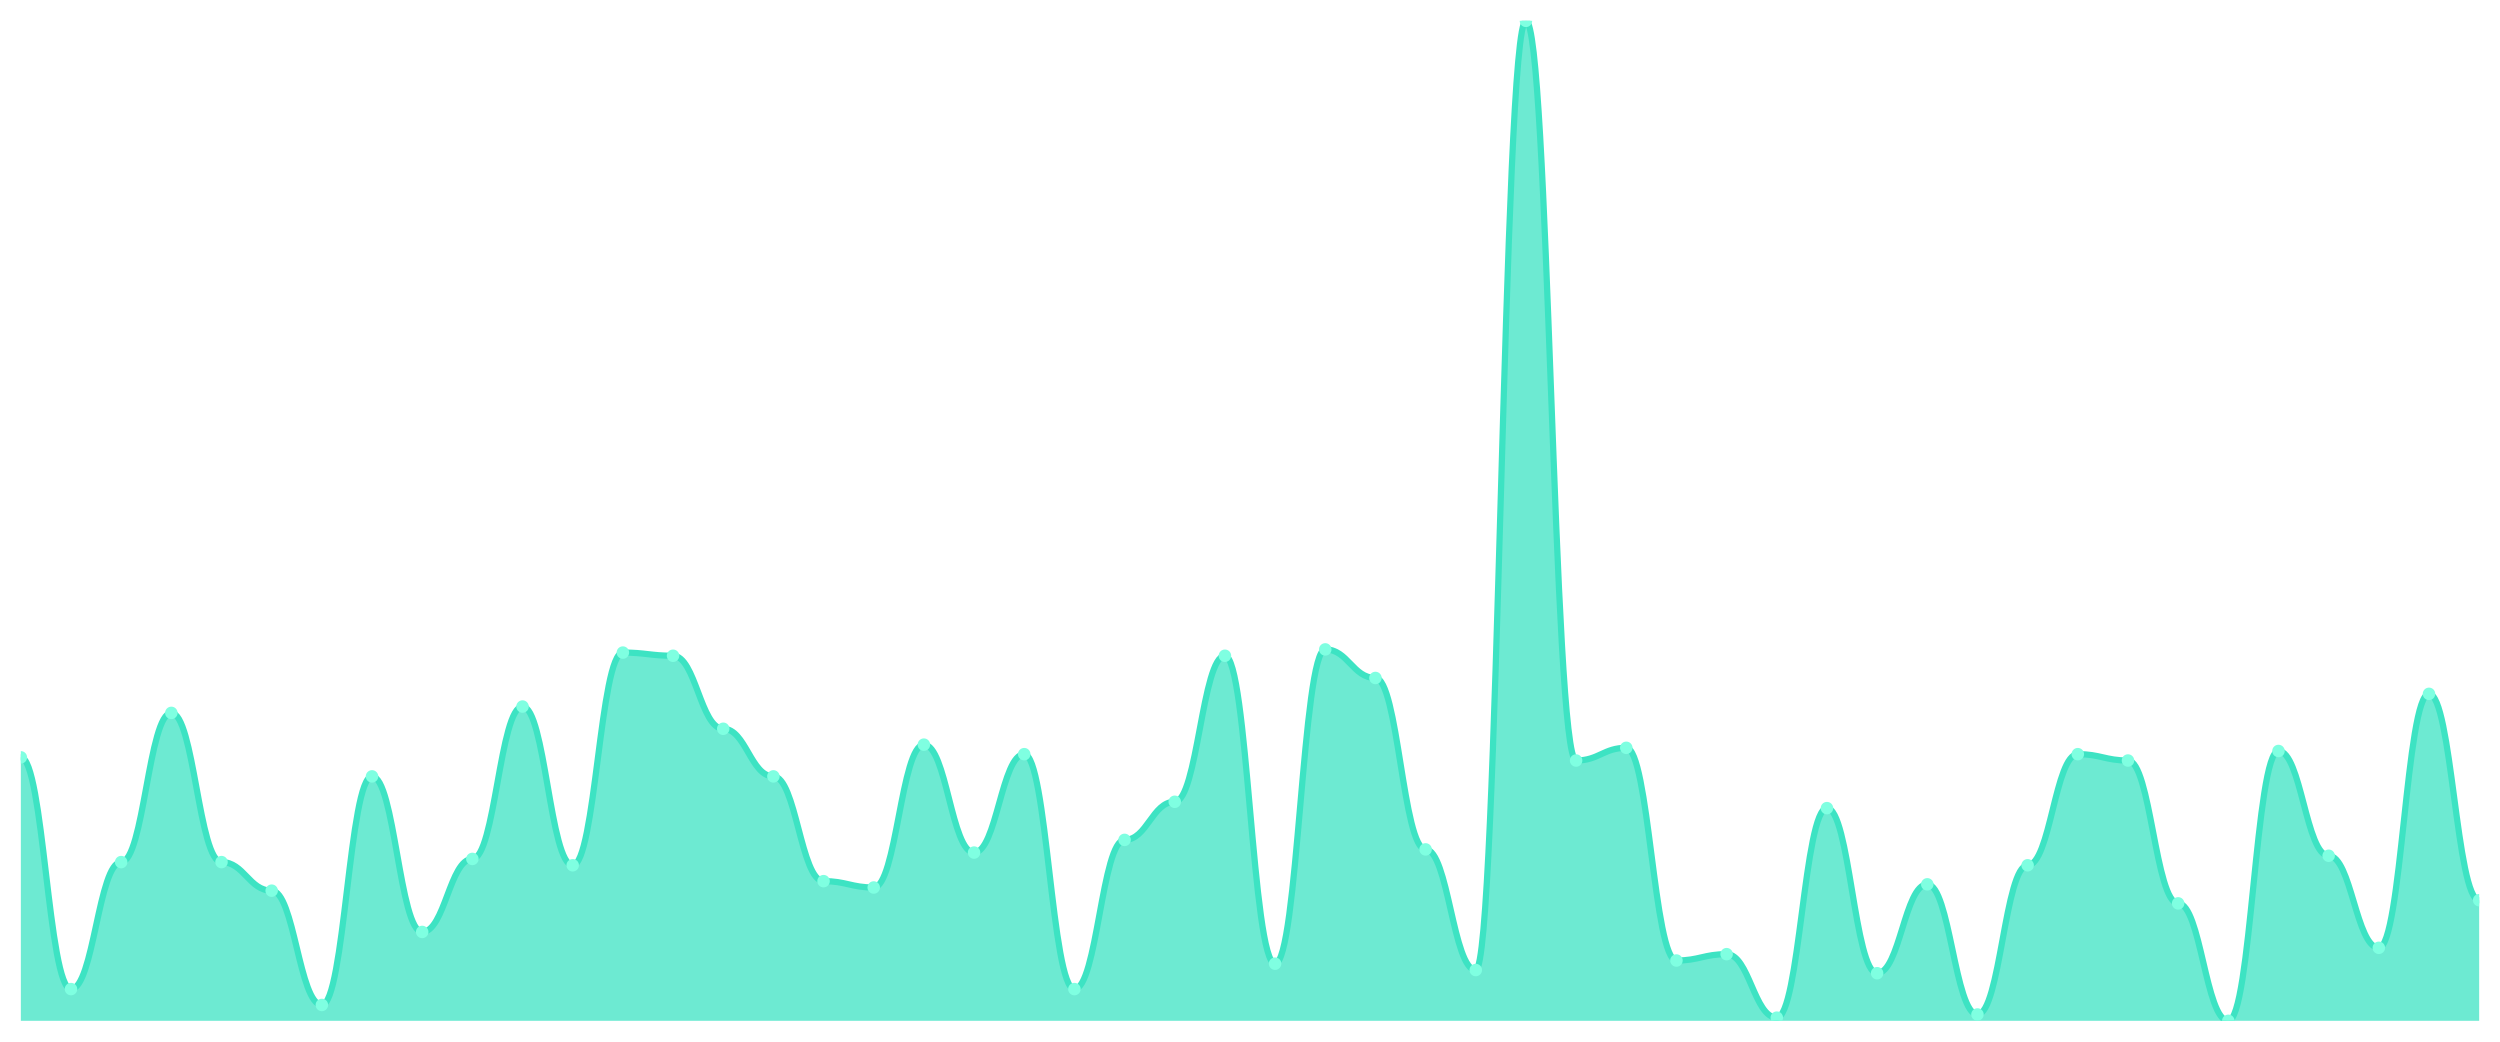
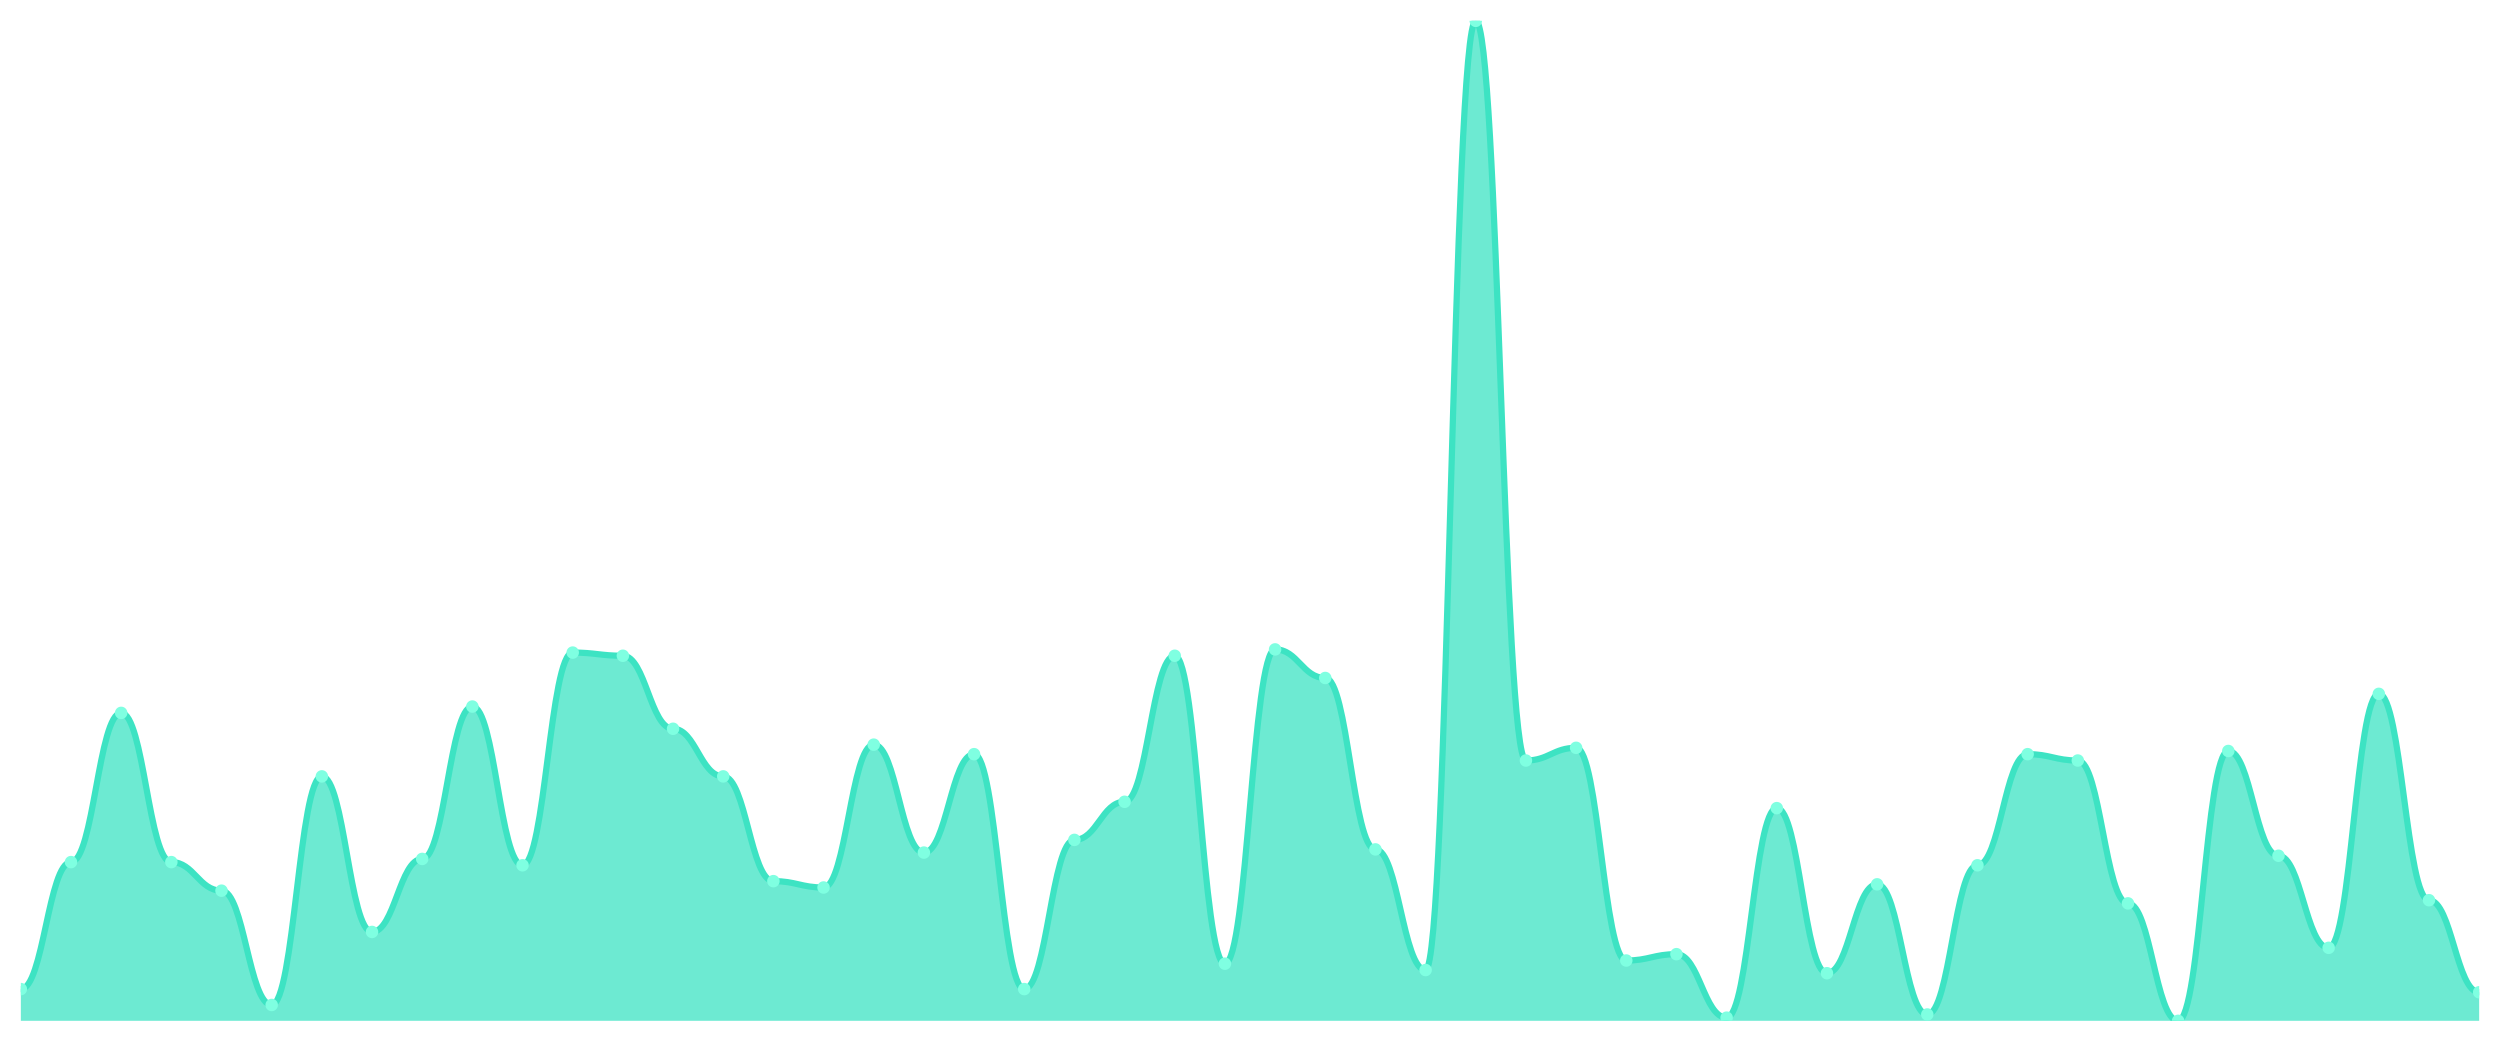
<svg xmlns="http://www.w3.org/2000/svg" viewBox="0 0 1200 500" width="1200" height="500">
  <defs>
    <clipPath id="c">
      <rect x="10" y="10" width="1180" height="480" />
    </clipPath>
  </defs>
  <rect width="1200" height="500" fill="none" />
  <g clip-path="url(#c)">
-     <path d="M 10,490 L 10,363.524 C 20.837,363.524 23.245,474.762 34.082,474.762 C 44.918,474.762 47.327,413.81 58.163,413.81 C 69,413.81 71.408,342.19 82.245,342.19 C 93.082,342.19 95.49,413.81 106.327,413.81 C 117.163,413.81 119.571,427.524 130.408,427.524 C 141.245,427.524 143.653,482.381 154.49,482.381 C 165.327,482.381 167.735,372.667 178.571,372.667 C 189.408,372.667 191.816,447.333 202.653,447.333 C 213.49,447.333 215.898,412.286 226.735,412.286 C 237.571,412.286 239.98,339.143 250.816,339.143 C 261.653,339.143 264.061,415.333 274.898,415.333 C 285.735,415.333 288.143,313.238 298.98,313.238 C 309.816,313.238 312.224,314.762 323.061,314.762 C 333.898,314.762 336.306,349.81 347.143,349.81 C 357.98,349.81 360.388,372.667 371.224,372.667 C 382.061,372.667 384.469,422.952 395.306,422.952 C 406.143,422.952 408.551,426 419.388,426 C 430.224,426 432.633,357.429 443.469,357.429 C 454.306,357.429 456.714,409.238 467.551,409.238 C 478.388,409.238 480.796,362 491.633,362 C 502.469,362 504.878,474.762 515.714,474.762 C 526.551,474.762 528.959,403.143 539.796,403.143 C 550.633,403.143 553.041,384.857 563.878,384.857 C 574.714,384.857 577.122,314.762 587.959,314.762 C 598.796,314.762 601.204,462.571 612.041,462.571 C 622.878,462.571 625.286,311.714 636.122,311.714 C 646.959,311.714 649.367,325.429 660.204,325.429 C 671.041,325.429 673.449,407.714 684.286,407.714 C 695.122,407.714 697.531,465.619 708.367,465.619 C 719.204,465.619 721.612,10 732.449,10 C 743.286,10 745.694,365.048 756.531,365.048 C 767.367,365.048 769.776,358.952 780.612,358.952 C 791.449,358.952 793.857,461.048 804.694,461.048 C 815.531,461.048 817.939,458 828.776,458 C 839.612,458 842.02,488.476 852.857,488.476 C 863.694,488.476 866.102,387.905 876.939,387.905 C 887.776,387.905 890.184,467.143 901.02,467.143 C 911.857,467.143 914.265,424.476 925.102,424.476 C 935.939,424.476 938.347,486.952 949.184,486.952 C 960.02,486.952 962.429,415.333 973.265,415.333 C 984.102,415.333 986.51,362 997.347,362 C 1008.184,362 1010.592,365.048 1021.429,365.048 C 1032.265,365.048 1034.673,433.619 1045.51,433.619 C 1056.347,433.619 1058.755,490 1069.592,490 C 1080.429,490 1082.837,360.476 1093.673,360.476 C 1104.51,360.476 1106.918,410.762 1117.755,410.762 C 1128.592,410.762 1131,454.952 1141.837,454.952 C 1152.673,454.952 1155.082,333.048 1165.918,333.048 C 1176.755,333.048 1179.163,432.095 1190,432.095 L 1190,490 Z" fill="rgba(61,227,195,0.75)" />
-     <path d="M 10,363.524 C 20.837,363.524 23.245,474.762 34.082,474.762 C 44.918,474.762 47.327,413.81 58.163,413.81 C 69,413.81 71.408,342.19 82.245,342.19 C 93.082,342.19 95.49,413.81 106.327,413.81 C 117.163,413.81 119.571,427.524 130.408,427.524 C 141.245,427.524 143.653,482.381 154.49,482.381 C 165.327,482.381 167.735,372.667 178.571,372.667 C 189.408,372.667 191.816,447.333 202.653,447.333 C 213.49,447.333 215.898,412.286 226.735,412.286 C 237.571,412.286 239.98,339.143 250.816,339.143 C 261.653,339.143 264.061,415.333 274.898,415.333 C 285.735,415.333 288.143,313.238 298.98,313.238 C 309.816,313.238 312.224,314.762 323.061,314.762 C 333.898,314.762 336.306,349.81 347.143,349.81 C 357.98,349.81 360.388,372.667 371.224,372.667 C 382.061,372.667 384.469,422.952 395.306,422.952 C 406.143,422.952 408.551,426 419.388,426 C 430.224,426 432.633,357.429 443.469,357.429 C 454.306,357.429 456.714,409.238 467.551,409.238 C 478.388,409.238 480.796,362 491.633,362 C 502.469,362 504.878,474.762 515.714,474.762 C 526.551,474.762 528.959,403.143 539.796,403.143 C 550.633,403.143 553.041,384.857 563.878,384.857 C 574.714,384.857 577.122,314.762 587.959,314.762 C 598.796,314.762 601.204,462.571 612.041,462.571 C 622.878,462.571 625.286,311.714 636.122,311.714 C 646.959,311.714 649.367,325.429 660.204,325.429 C 671.041,325.429 673.449,407.714 684.286,407.714 C 695.122,407.714 697.531,465.619 708.367,465.619 C 719.204,465.619 721.612,10 732.449,10 C 743.286,10 745.694,365.048 756.531,365.048 C 767.367,365.048 769.776,358.952 780.612,358.952 C 791.449,358.952 793.857,461.048 804.694,461.048 C 815.531,461.048 817.939,458 828.776,458 C 839.612,458 842.02,488.476 852.857,488.476 C 863.694,488.476 866.102,387.905 876.939,387.905 C 887.776,387.905 890.184,467.143 901.02,467.143 C 911.857,467.143 914.265,424.476 925.102,424.476 C 935.939,424.476 938.347,486.952 949.184,486.952 C 960.02,486.952 962.429,415.333 973.265,415.333 C 984.102,415.333 986.51,362 997.347,362 C 1008.184,362 1010.592,365.048 1021.429,365.048 C 1032.265,365.048 1034.673,433.619 1045.51,433.619 C 1056.347,433.619 1058.755,490 1069.592,490 C 1080.429,490 1082.837,360.476 1093.673,360.476 C 1104.51,360.476 1106.918,410.762 1117.755,410.762 C 1128.592,410.762 1131,454.952 1141.837,454.952 C 1152.673,454.952 1155.082,333.048 1165.918,333.048 C 1176.755,333.048 1179.163,432.095 1190,432.095" fill="none" stroke="#3de3c3" stroke-width="3" stroke-linecap="round" stroke-linejoin="round" />
-     <circle cx="10" cy="363.524" r="3" fill="#7fffe1" />
-     <circle cx="34.082" cy="474.762" r="3" fill="#7fffe1" />
-     <circle cx="58.163" cy="413.81" r="3" fill="#7fffe1" />
-     <circle cx="82.245" cy="342.19" r="3" fill="#7fffe1" />
-     <circle cx="106.327" cy="413.81" r="3" fill="#7fffe1" />
-     <circle cx="130.408" cy="427.524" r="3" fill="#7fffe1" />
-     <circle cx="154.49" cy="482.381" r="3" fill="#7fffe1" />
-     <circle cx="178.571" cy="372.667" r="3" fill="#7fffe1" />
-     <circle cx="202.653" cy="447.333" r="3" fill="#7fffe1" />
-     <circle cx="226.735" cy="412.286" r="3" fill="#7fffe1" />
-     <circle cx="250.816" cy="339.143" r="3" fill="#7fffe1" />
-     <circle cx="274.898" cy="415.333" r="3" fill="#7fffe1" />
-     <circle cx="298.98" cy="313.238" r="3" fill="#7fffe1" />
-     <circle cx="323.061" cy="314.762" r="3" fill="#7fffe1" />
-     <circle cx="347.143" cy="349.81" r="3" fill="#7fffe1" />
-     <circle cx="371.224" cy="372.667" r="3" fill="#7fffe1" />
-     <circle cx="395.306" cy="422.952" r="3" fill="#7fffe1" />
-     <circle cx="419.388" cy="426" r="3" fill="#7fffe1" />
-     <circle cx="443.469" cy="357.429" r="3" fill="#7fffe1" />
-     <circle cx="467.551" cy="409.238" r="3" fill="#7fffe1" />
-     <circle cx="491.633" cy="362" r="3" fill="#7fffe1" />
-     <circle cx="515.714" cy="474.762" r="3" fill="#7fffe1" />
-     <circle cx="539.796" cy="403.143" r="3" fill="#7fffe1" />
-     <circle cx="563.878" cy="384.857" r="3" fill="#7fffe1" />
-     <circle cx="587.959" cy="314.762" r="3" fill="#7fffe1" />
-     <circle cx="612.041" cy="462.571" r="3" fill="#7fffe1" />
-     <circle cx="636.122" cy="311.714" r="3" fill="#7fffe1" />
-     <circle cx="660.204" cy="325.429" r="3" fill="#7fffe1" />
-     <circle cx="684.286" cy="407.714" r="3" fill="#7fffe1" />
-     <circle cx="708.367" cy="465.619" r="3" fill="#7fffe1" />
-     <circle cx="732.449" cy="10" r="3" fill="#7fffe1" />
-     <circle cx="756.531" cy="365.048" r="3" fill="#7fffe1" />
-     <circle cx="780.612" cy="358.952" r="3" fill="#7fffe1" />
-     <circle cx="804.694" cy="461.048" r="3" fill="#7fffe1" />
-     <circle cx="828.776" cy="458" r="3" fill="#7fffe1" />
-     <circle cx="852.857" cy="488.476" r="3" fill="#7fffe1" />
-     <circle cx="876.939" cy="387.905" r="3" fill="#7fffe1" />
-     <circle cx="901.02" cy="467.143" r="3" fill="#7fffe1" />
-     <circle cx="925.102" cy="424.476" r="3" fill="#7fffe1" />
-     <circle cx="949.184" cy="486.952" r="3" fill="#7fffe1" />
-     <circle cx="973.265" cy="415.333" r="3" fill="#7fffe1" />
-     <circle cx="997.347" cy="362" r="3" fill="#7fffe1" />
-     <circle cx="1021.429" cy="365.048" r="3" fill="#7fffe1" />
-     <circle cx="1045.51" cy="433.619" r="3" fill="#7fffe1" />
-     <circle cx="1069.592" cy="490" r="3" fill="#7fffe1" />
-     <circle cx="1093.673" cy="360.476" r="3" fill="#7fffe1" />
-     <circle cx="1117.755" cy="410.762" r="3" fill="#7fffe1" />
-     <circle cx="1141.837" cy="454.952" r="3" fill="#7fffe1" />
-     <circle cx="1165.918" cy="333.048" r="3" fill="#7fffe1" />
-     <circle cx="1190" cy="432.095" r="3" fill="#7fffe1" />
+     <path d="M 10,490 L 10,474.762 C 20.837,474.762 23.245,413.81 34.082,413.81 C 44.918,413.81 47.327,342.19 58.163,342.19 C 69,342.19 71.408,413.81 82.245,413.81 C 93.082,413.81 95.49,427.524 106.327,427.524 C 117.163,427.524 119.571,482.381 130.408,482.381 C 141.245,482.381 143.653,372.667 154.49,372.667 C 165.327,372.667 167.735,447.333 178.571,447.333 C 189.408,447.333 191.816,412.286 202.653,412.286 C 213.49,412.286 215.898,339.143 226.735,339.143 C 237.571,339.143 239.98,415.333 250.816,415.333 C 261.653,415.333 264.061,313.238 274.898,313.238 C 285.735,313.238 288.143,314.762 298.98,314.762 C 309.816,314.762 312.224,349.81 323.061,349.81 C 333.898,349.81 336.306,372.667 347.143,372.667 C 357.98,372.667 360.388,422.952 371.224,422.952 C 382.061,422.952 384.469,426 395.306,426 C 406.143,426 408.551,357.429 419.388,357.429 C 430.224,357.429 432.633,409.238 443.469,409.238 C 454.306,409.238 456.714,362 467.551,362 C 478.388,362 480.796,474.762 491.633,474.762 C 502.469,474.762 504.878,403.143 515.714,403.143 C 526.551,403.143 528.959,384.857 539.796,384.857 C 550.633,384.857 553.041,314.762 563.878,314.762 C 574.714,314.762 577.122,462.571 587.959,462.571 C 598.796,462.571 601.204,311.714 612.041,311.714 C 622.878,311.714 625.286,325.429 636.122,325.429 C 646.959,325.429 649.367,407.714 660.204,407.714 C 671.041,407.714 673.449,465.619 684.286,465.619 C 695.122,465.619 697.531,10 708.367,10 C 719.204,10 721.612,365.048 732.449,365.048 C 743.286,365.048 745.694,358.952 756.531,358.952 C 767.367,358.952 769.776,461.048 780.612,461.048 C 791.449,461.048 793.857,458 804.694,458 C 815.531,458 817.939,488.476 828.776,488.476 C 839.612,488.476 842.02,387.905 852.857,387.905 C 863.694,387.905 866.102,467.143 876.939,467.143 C 887.776,467.143 890.184,424.476 901.02,424.476 C 911.857,424.476 914.265,486.952 925.102,486.952 C 935.939,486.952 938.347,415.333 949.184,415.333 C 960.02,415.333 962.429,362 973.265,362 C 984.102,362 986.51,365.048 997.347,365.048 C 1008.184,365.048 1010.592,433.619 1021.429,433.619 C 1032.265,433.619 1034.673,490 1045.51,490 C 1056.347,490 1058.755,360.476 1069.592,360.476 C 1080.429,360.476 1082.837,410.762 1093.673,410.762 C 1104.51,410.762 1106.918,454.952 1117.755,454.952 C 1128.592,454.952 1131,333.048 1141.837,333.048 C 1152.673,333.048 1155.082,432.095 1165.918,432.095 C 1176.755,432.095 1179.163,476.286 1190,476.286 L 1190,490 Z" fill="rgba(61,227,195,0.75)" />
+     <path d="M 10,474.762 C 20.837,474.762 23.245,413.81 34.082,413.81 C 44.918,413.81 47.327,342.19 58.163,342.19 C 69,342.19 71.408,413.81 82.245,413.81 C 93.082,413.81 95.49,427.524 106.327,427.524 C 117.163,427.524 119.571,482.381 130.408,482.381 C 141.245,482.381 143.653,372.667 154.49,372.667 C 165.327,372.667 167.735,447.333 178.571,447.333 C 189.408,447.333 191.816,412.286 202.653,412.286 C 213.49,412.286 215.898,339.143 226.735,339.143 C 237.571,339.143 239.98,415.333 250.816,415.333 C 261.653,415.333 264.061,313.238 274.898,313.238 C 285.735,313.238 288.143,314.762 298.98,314.762 C 309.816,314.762 312.224,349.81 323.061,349.81 C 333.898,349.81 336.306,372.667 347.143,372.667 C 357.98,372.667 360.388,422.952 371.224,422.952 C 382.061,422.952 384.469,426 395.306,426 C 406.143,426 408.551,357.429 419.388,357.429 C 430.224,357.429 432.633,409.238 443.469,409.238 C 454.306,409.238 456.714,362 467.551,362 C 478.388,362 480.796,474.762 491.633,474.762 C 502.469,474.762 504.878,403.143 515.714,403.143 C 526.551,403.143 528.959,384.857 539.796,384.857 C 550.633,384.857 553.041,314.762 563.878,314.762 C 574.714,314.762 577.122,462.571 587.959,462.571 C 598.796,462.571 601.204,311.714 612.041,311.714 C 622.878,311.714 625.286,325.429 636.122,325.429 C 646.959,325.429 649.367,407.714 660.204,407.714 C 671.041,407.714 673.449,465.619 684.286,465.619 C 695.122,465.619 697.531,10 708.367,10 C 719.204,10 721.612,365.048 732.449,365.048 C 743.286,365.048 745.694,358.952 756.531,358.952 C 767.367,358.952 769.776,461.048 780.612,461.048 C 791.449,461.048 793.857,458 804.694,458 C 815.531,458 817.939,488.476 828.776,488.476 C 839.612,488.476 842.02,387.905 852.857,387.905 C 863.694,387.905 866.102,467.143 876.939,467.143 C 887.776,467.143 890.184,424.476 901.02,424.476 C 911.857,424.476 914.265,486.952 925.102,486.952 C 935.939,486.952 938.347,415.333 949.184,415.333 C 960.02,415.333 962.429,362 973.265,362 C 984.102,362 986.51,365.048 997.347,365.048 C 1008.184,365.048 1010.592,433.619 1021.429,433.619 C 1032.265,433.619 1034.673,490 1045.51,490 C 1056.347,490 1058.755,360.476 1069.592,360.476 C 1080.429,360.476 1082.837,410.762 1093.673,410.762 C 1104.51,410.762 1106.918,454.952 1117.755,454.952 C 1128.592,454.952 1131,333.048 1141.837,333.048 C 1152.673,333.048 1155.082,432.095 1165.918,432.095 C 1176.755,432.095 1179.163,476.286 1190,476.286" fill="none" stroke="#3de3c3" stroke-width="3" stroke-linecap="round" stroke-linejoin="round" />
+     <circle cx="10" cy="474.762" r="3" fill="#7fffe1" />
+     <circle cx="34.082" cy="413.81" r="3" fill="#7fffe1" />
+     <circle cx="58.163" cy="342.19" r="3" fill="#7fffe1" />
+     <circle cx="82.245" cy="413.81" r="3" fill="#7fffe1" />
+     <circle cx="106.327" cy="427.524" r="3" fill="#7fffe1" />
+     <circle cx="130.408" cy="482.381" r="3" fill="#7fffe1" />
+     <circle cx="154.49" cy="372.667" r="3" fill="#7fffe1" />
+     <circle cx="178.571" cy="447.333" r="3" fill="#7fffe1" />
+     <circle cx="202.653" cy="412.286" r="3" fill="#7fffe1" />
+     <circle cx="226.735" cy="339.143" r="3" fill="#7fffe1" />
+     <circle cx="250.816" cy="415.333" r="3" fill="#7fffe1" />
+     <circle cx="274.898" cy="313.238" r="3" fill="#7fffe1" />
+     <circle cx="298.98" cy="314.762" r="3" fill="#7fffe1" />
+     <circle cx="323.061" cy="349.81" r="3" fill="#7fffe1" />
+     <circle cx="347.143" cy="372.667" r="3" fill="#7fffe1" />
+     <circle cx="371.224" cy="422.952" r="3" fill="#7fffe1" />
+     <circle cx="395.306" cy="426" r="3" fill="#7fffe1" />
+     <circle cx="419.388" cy="357.429" r="3" fill="#7fffe1" />
+     <circle cx="443.469" cy="409.238" r="3" fill="#7fffe1" />
+     <circle cx="467.551" cy="362" r="3" fill="#7fffe1" />
+     <circle cx="491.633" cy="474.762" r="3" fill="#7fffe1" />
+     <circle cx="515.714" cy="403.143" r="3" fill="#7fffe1" />
+     <circle cx="539.796" cy="384.857" r="3" fill="#7fffe1" />
+     <circle cx="563.878" cy="314.762" r="3" fill="#7fffe1" />
+     <circle cx="587.959" cy="462.571" r="3" fill="#7fffe1" />
+     <circle cx="612.041" cy="311.714" r="3" fill="#7fffe1" />
+     <circle cx="636.122" cy="325.429" r="3" fill="#7fffe1" />
+     <circle cx="660.204" cy="407.714" r="3" fill="#7fffe1" />
+     <circle cx="684.286" cy="465.619" r="3" fill="#7fffe1" />
+     <circle cx="708.367" cy="10" r="3" fill="#7fffe1" />
+     <circle cx="732.449" cy="365.048" r="3" fill="#7fffe1" />
+     <circle cx="756.531" cy="358.952" r="3" fill="#7fffe1" />
+     <circle cx="780.612" cy="461.048" r="3" fill="#7fffe1" />
+     <circle cx="804.694" cy="458" r="3" fill="#7fffe1" />
+     <circle cx="828.776" cy="488.476" r="3" fill="#7fffe1" />
+     <circle cx="852.857" cy="387.905" r="3" fill="#7fffe1" />
+     <circle cx="876.939" cy="467.143" r="3" fill="#7fffe1" />
+     <circle cx="901.02" cy="424.476" r="3" fill="#7fffe1" />
+     <circle cx="925.102" cy="486.952" r="3" fill="#7fffe1" />
+     <circle cx="949.184" cy="415.333" r="3" fill="#7fffe1" />
+     <circle cx="973.265" cy="362" r="3" fill="#7fffe1" />
+     <circle cx="997.347" cy="365.048" r="3" fill="#7fffe1" />
+     <circle cx="1021.429" cy="433.619" r="3" fill="#7fffe1" />
+     <circle cx="1045.51" cy="490" r="3" fill="#7fffe1" />
+     <circle cx="1069.592" cy="360.476" r="3" fill="#7fffe1" />
+     <circle cx="1093.673" cy="410.762" r="3" fill="#7fffe1" />
+     <circle cx="1117.755" cy="454.952" r="3" fill="#7fffe1" />
+     <circle cx="1141.837" cy="333.048" r="3" fill="#7fffe1" />
+     <circle cx="1165.918" cy="432.095" r="3" fill="#7fffe1" />
+     <circle cx="1190" cy="476.286" r="3" fill="#7fffe1" />
  </g>
</svg>
